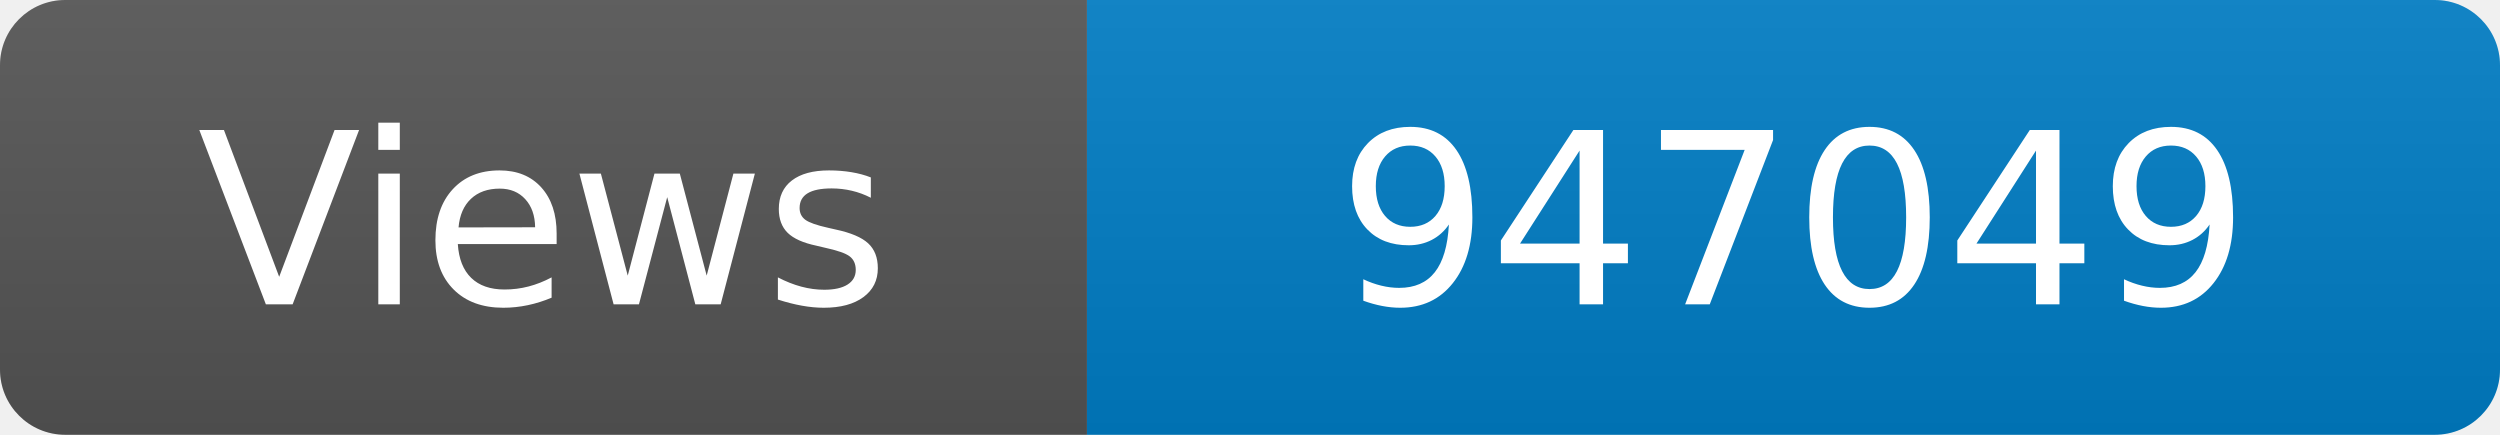
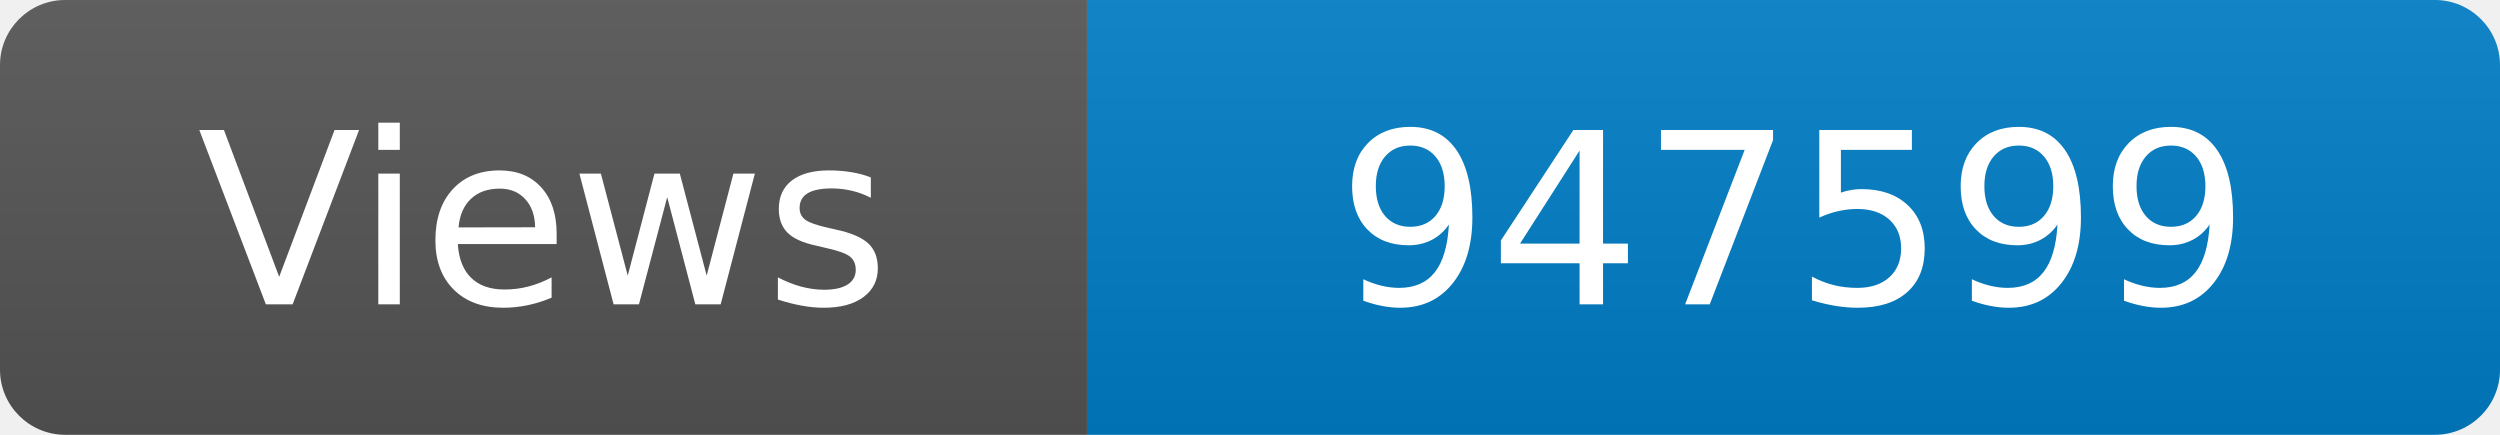
<svg xmlns="http://www.w3.org/2000/svg" width="115" height="20" role="img" aria-label="Maintained?: yes">
  <linearGradient id="s" x2="0" y2="100%">
    <stop offset="0" stop-color="#bbb" stop-opacity=".1" />
    <stop offset="1" stop-opacity=".1" />
  </linearGradient>
  <clipPath id="r">
    <rect width="115" height="20" rx="3" fill="#fff" />
  </clipPath>
  <g clip-path="url(#r)">
    <rect width="50" height="20" fill="#555" />
    <rect x="50" width="160" height="20" fill="#007ec6" />
    <rect width="115" height="20" fill="url(#s)" />
  </g>
  <g fill="#fff" text-anchor="middle" font-family="Verdana,Geneva,DejaVu Sans,sans-serif" font-size="110">
    <text x="250" y="140" transform="scale(.1)" fill="#fff">Views</text>
-     <text x="825" y="140" transform="scale(.1)" fill="#fff">947049</text>
+     <text x="825" y="140" transform="scale(.1)" fill="#fff">947599</text>
  </g>
</svg>
